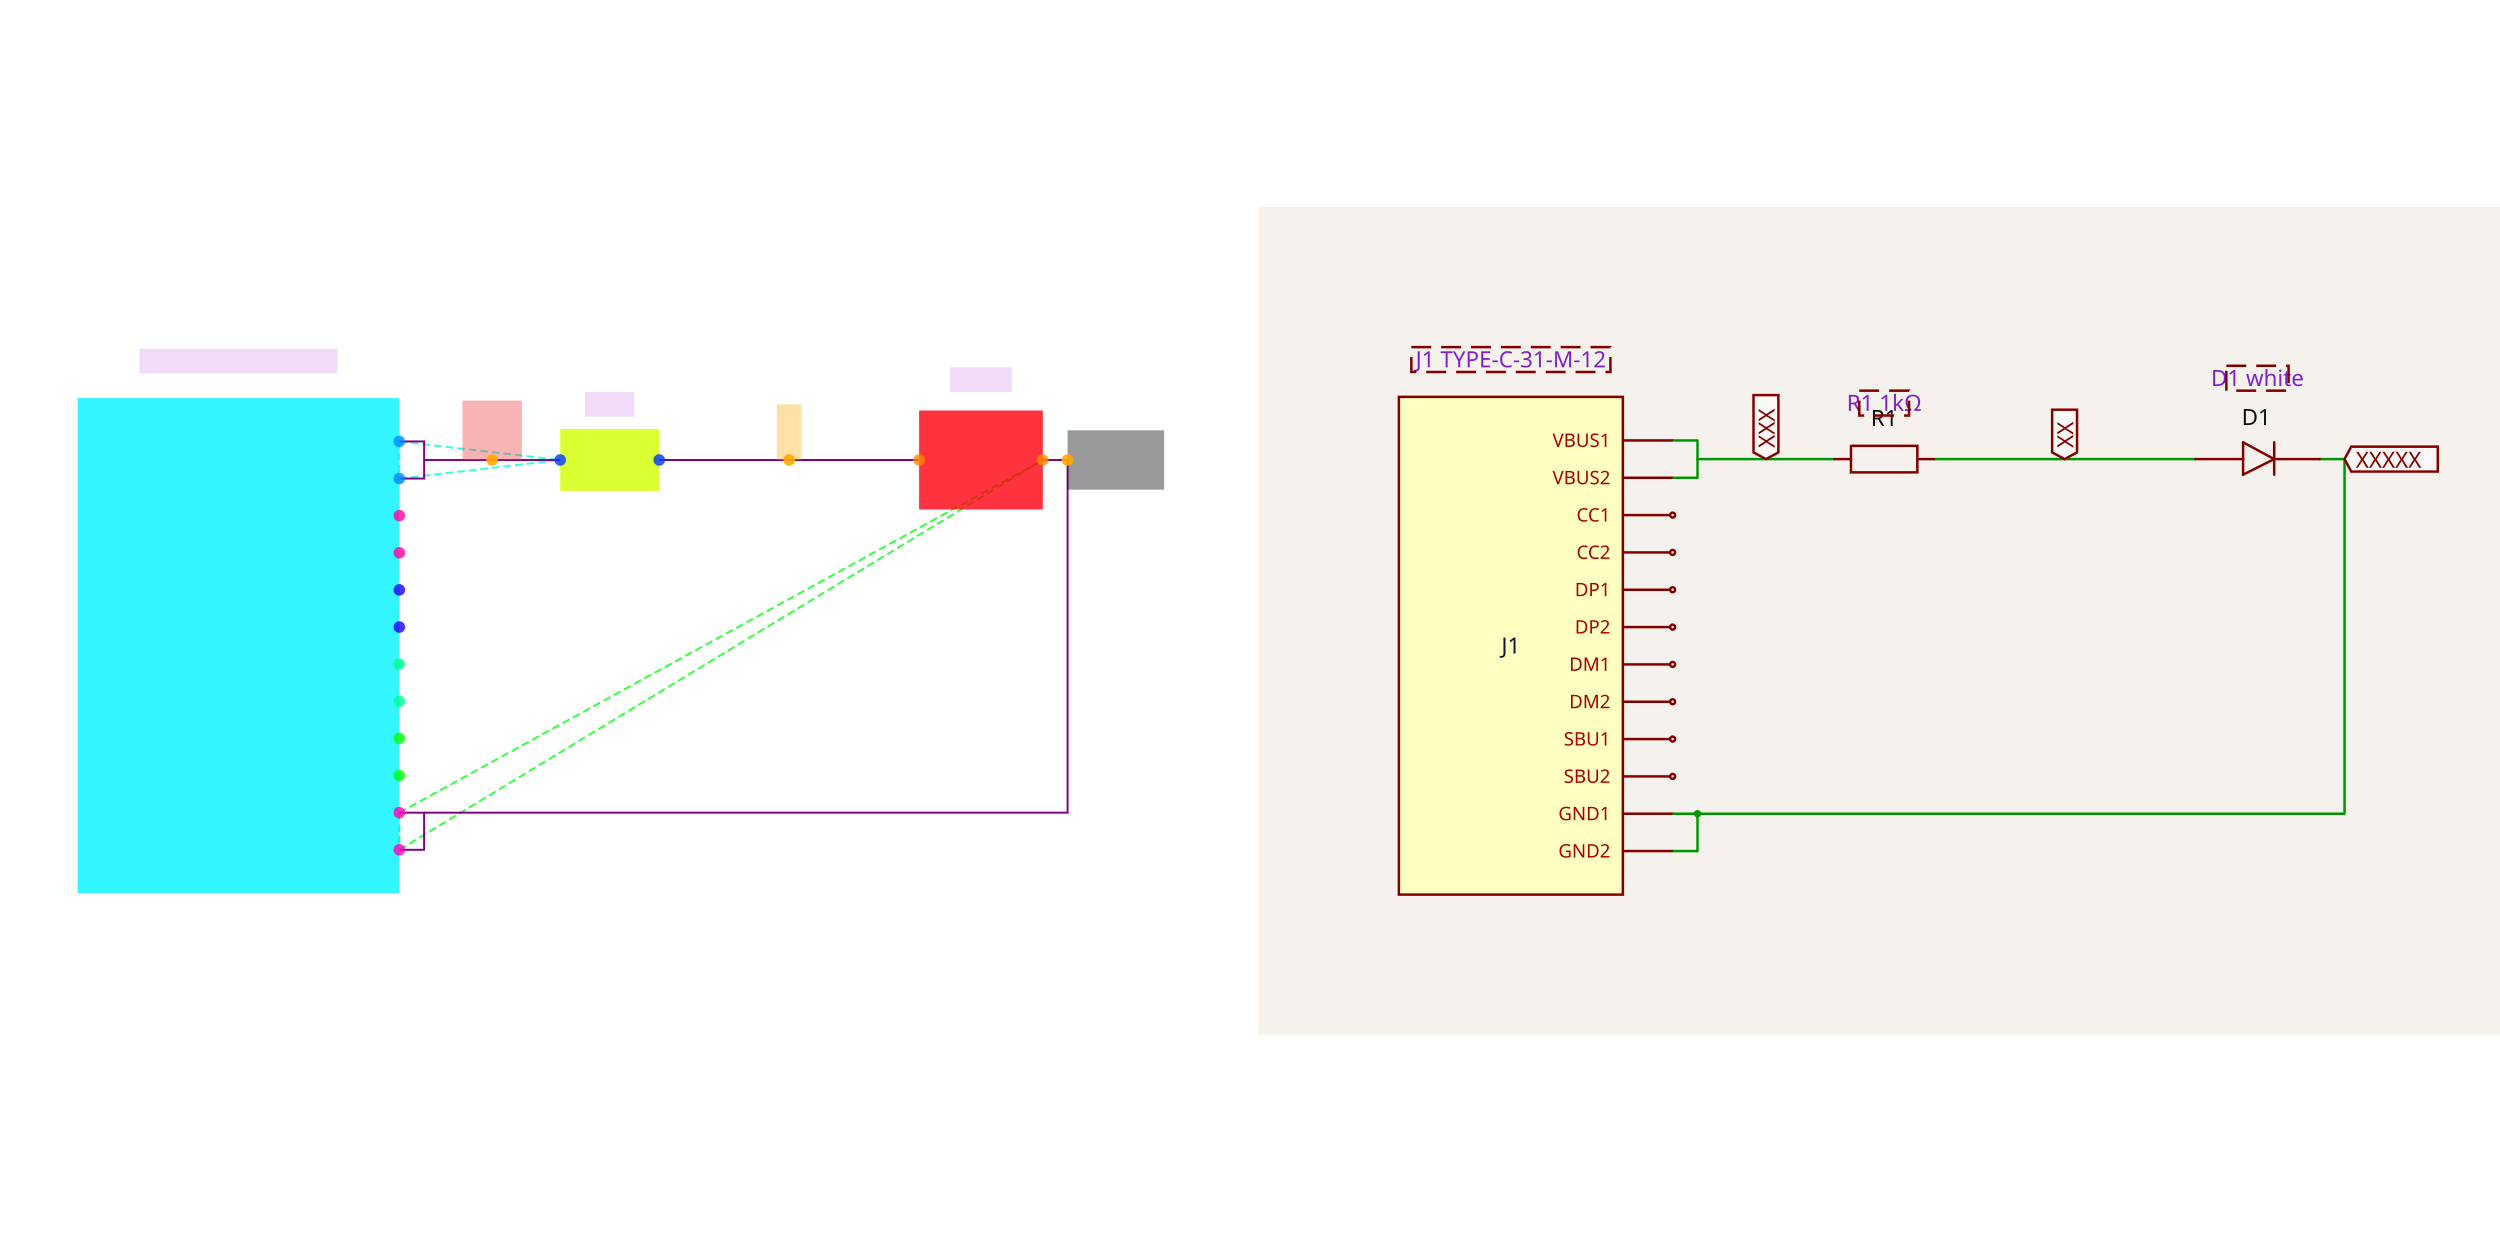
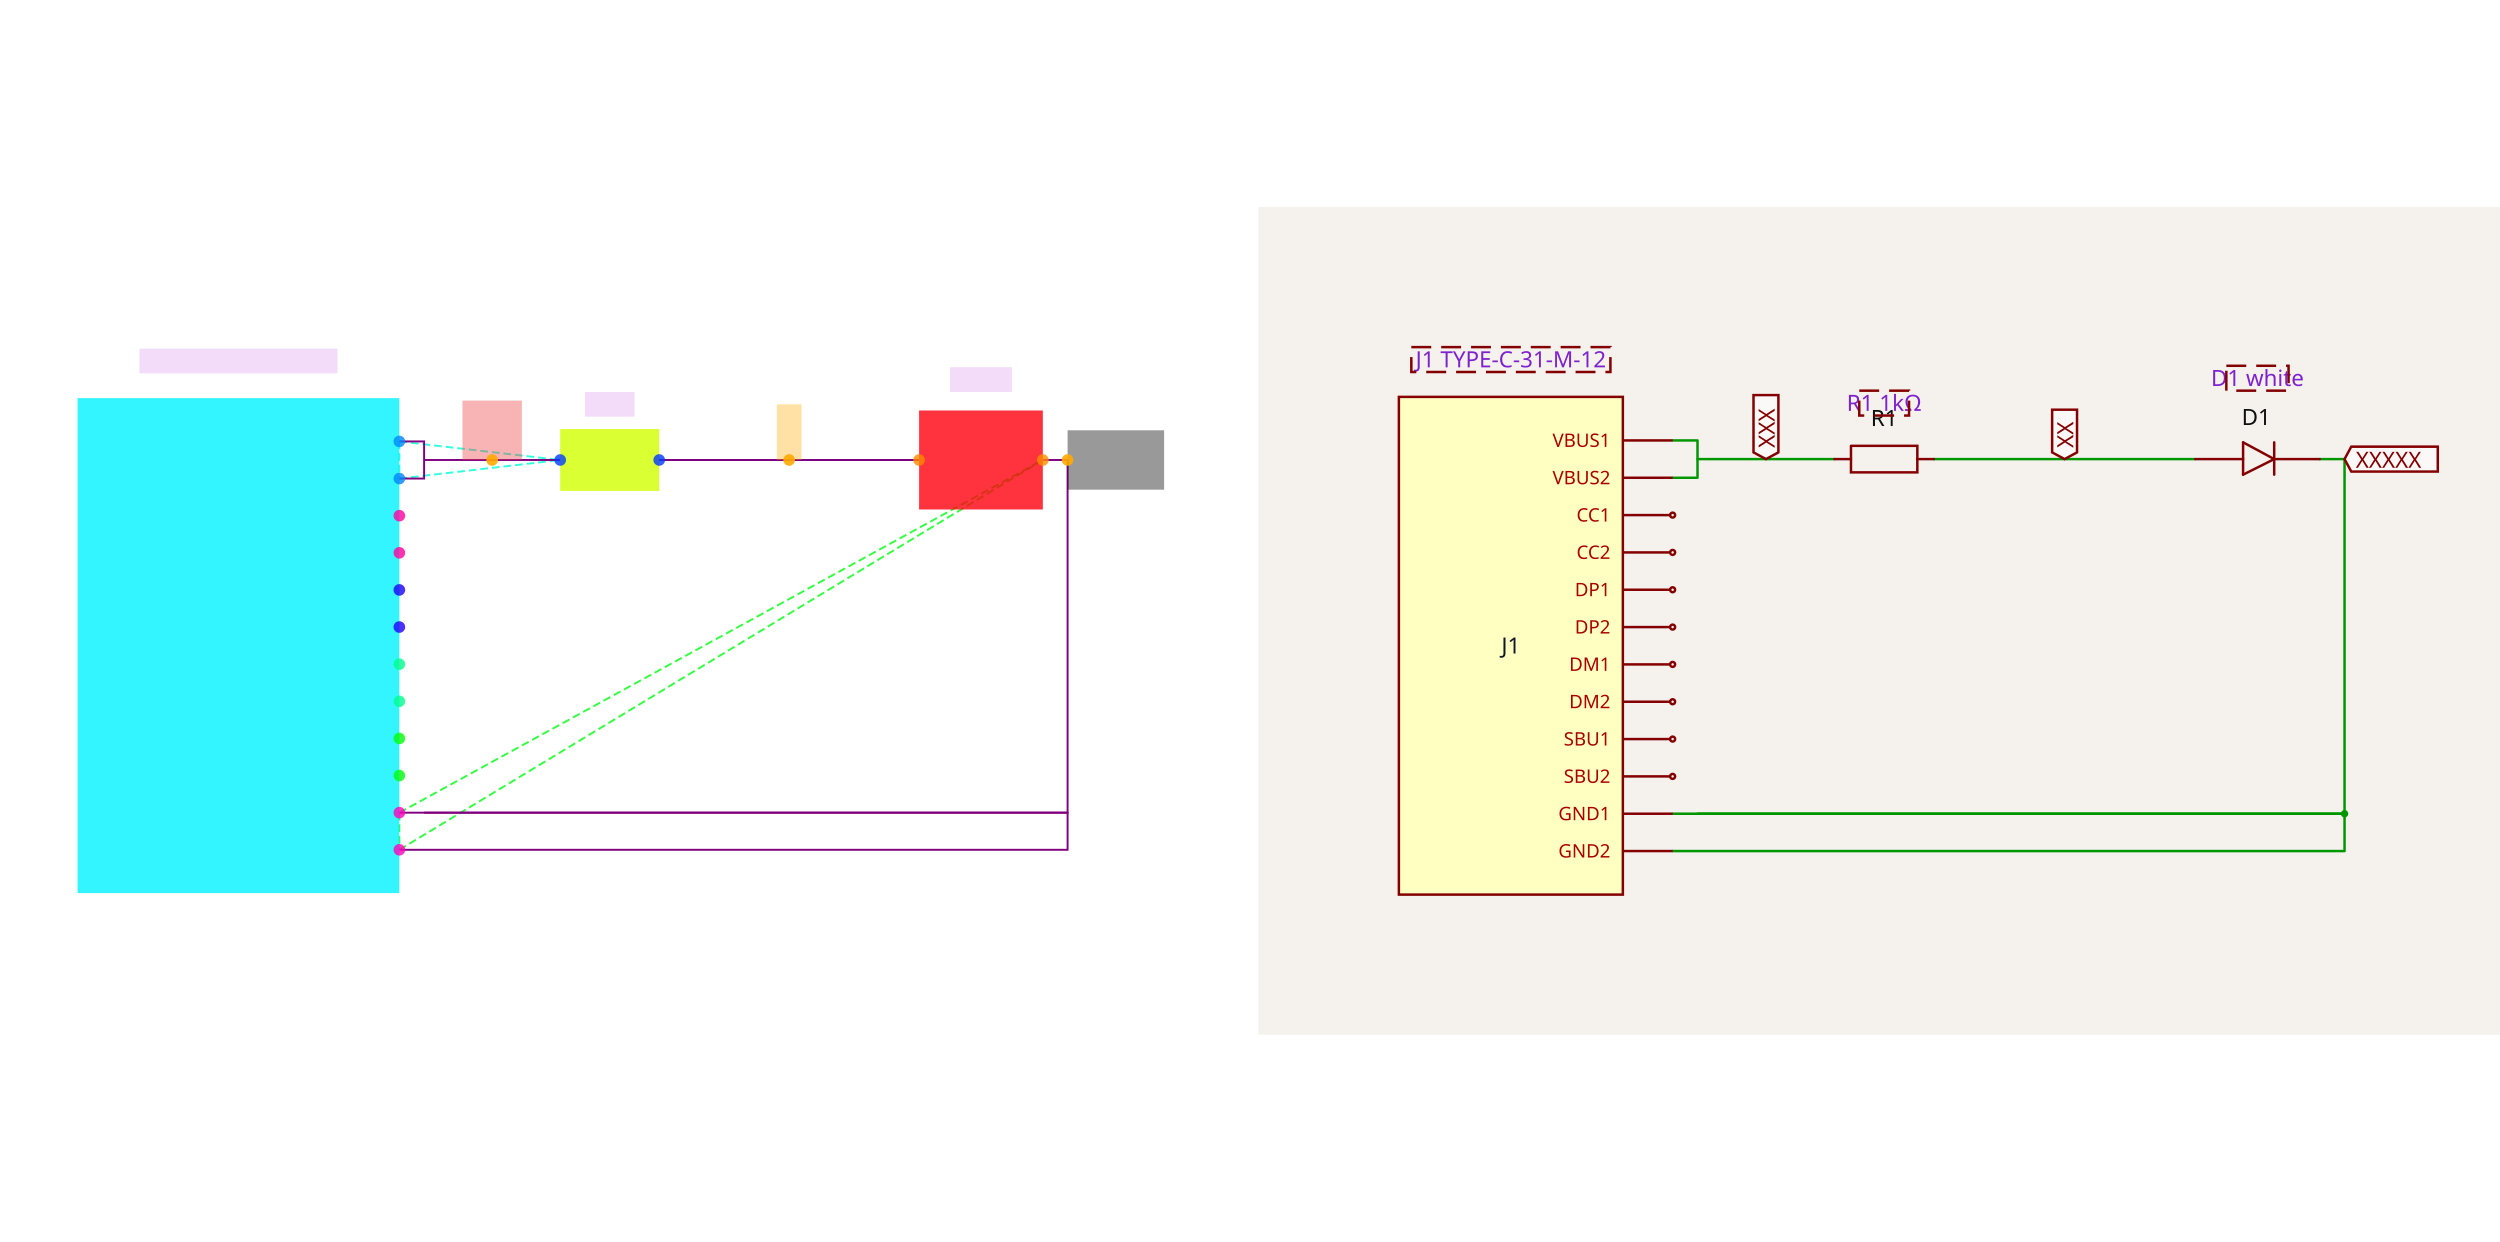
<svg xmlns="http://www.w3.org/2000/svg" width="2416" height="1200" viewBox="0 0 2416 1200" role="img" aria-label="Solver debug visualization on the left and Circuit JSON schematic on the right">
  <g transform="translate(0, 0) scale(1.875, 1.875) translate(0, 0)">
    <rect width="100%" height="100%" fill="white" />
    <g>
      <polyline data-points="0.4,1.5 2.5,1.5" data-type="line" data-label="" points="339.772,237.084 473.713,237.084" fill="none" stroke="hsl(238, 100%, 50%, 0.8)" stroke-width="1px" />
    </g>
    <g>
      <polyline data-points="-1.7,1.65 -1.7,1.3499999999999999" data-type="line" data-label="" points="205.831,227.517 205.831,246.651" fill="none" stroke="hsl(170, 100%, 50%, 0.8)" stroke-width="1px" stroke-dasharray="4 2" />
    </g>
    <g>
      <polyline data-points="-1.7,1.65 -0.4,1.5" data-type="line" data-label="" points="205.831,227.517 288.747,237.084" fill="none" stroke="hsl(170, 100%, 50%, 0.8)" stroke-width="1px" stroke-dasharray="4 2" />
    </g>
    <g>
      <polyline data-points="-1.7,1.3499999999999999 -0.4,1.5" data-type="line" data-label="" points="205.831,246.651 288.747,237.084" fill="none" stroke="hsl(170, 100%, 50%, 0.8)" stroke-width="1px" stroke-dasharray="4 2" />
    </g>
    <g>
      <polyline data-points="-1.7,-1.35 -1.7,-1.65" data-type="line" data-label="" points="205.831,418.861 205.831,437.995" fill="none" stroke="hsl(124, 100%, 50%, 0.8)" stroke-width="1px" stroke-dasharray="4 2" />
    </g>
    <g>
      <polyline data-points="-1.7,-1.35 3.5,1.5" data-type="line" data-label="" points="205.831,418.861 537.494,237.084" fill="none" stroke="hsl(124, 100%, 50%, 0.8)" stroke-width="1px" stroke-dasharray="4 2" />
    </g>
    <g>
      <polyline data-points="-1.7,-1.65 3.5,1.5" data-type="line" data-label="" points="205.831,437.995 537.494,237.084" fill="none" stroke="hsl(124, 100%, 50%, 0.8)" stroke-width="1px" stroke-dasharray="4 2" />
    </g>
    <g>
      <polyline data-points="0.4,1.5 2.5,1.5" data-type="line" data-label="" points="339.772,237.084 473.713,237.084" fill="none" stroke="purple" stroke-width="1px" />
    </g>
    <g>
      <polyline data-points="-1.7,1.3499999999999999 -1.5,1.3499999999999999 -1.5,1.65 -1.7,1.65" data-type="line" data-label="" points="205.831,246.651 218.588,246.651 218.588,227.517 205.831,227.517" fill="none" stroke="purple" stroke-width="1px" />
    </g>
    <g>
-       <polyline data-points="-1.7,-1.65 -1.5,-1.65 -1.5,-1.35 -1.7,-1.35" data-type="line" data-label="" points="205.831,437.995 218.588,437.995 218.588,418.861 205.831,418.861" fill="none" stroke="purple" stroke-width="1px" />
+       <polyline data-points="-1.7,-1.65 3.7,-1.65 3.7,-1.35 -1.7,-1.35" data-type="line" data-label="" points="205.831,437.995 550.251,437.995 550.251,418.861 205.831,418.861" fill="none" stroke="purple" stroke-width="1px" />
    </g>
    <g>
      <polyline data-points="3.5,1.5 3.7,1.5 3.7,-1.35 -1.5,-1.35" data-type="line" data-label="" points="537.494,237.084 550.251,237.084 550.251,418.861 218.588,418.861" fill="none" stroke="purple" stroke-width="1px" />
    </g>
    <g>
      <polyline data-points="-0.4,1.5 -1.5,1.5" data-type="line" data-label="" points="288.747,237.084 218.588,237.084" fill="none" stroke="purple" stroke-width="1px" />
    </g>
    <g>
      <rect data-type="rect" data-label="J1" data-x="-3" data-y="0" x="40" y="205.194" width="165.831" height="255.125" fill="hsl(183, 100%, 50%, 0.8)" stroke="black" stroke-width="0.016" />
    </g>
    <g>
      <rect data-type="rect" data-label="R1" data-x="0" data-y="1.5" x="288.747" y="221.139" width="51.025" height="31.891" fill="hsl(71, 100%, 50%, 0.8)" stroke="black" stroke-width="0.016" />
    </g>
    <g>
      <rect data-type="rect" data-label="D1" data-x="3" data-y="1.5" x="473.713" y="211.572" width="63.781" height="51.025" fill="hsl(357, 100%, 50%, 0.8)" stroke="black" stroke-width="0.016" />
    </g>
    <g>
      <rect data-type="rect" data-label="J1 TYPE-C-31-M-12" data-x="-3" data-y="2.3" x="71.891" y="179.681" width="102.05" height="12.756" fill="rgba(160, 0, 220, 0.14)" stroke="black" stroke-width="0.016" />
    </g>
    <g>
      <rect data-type="rect" data-label="R1 1kΩ" data-x="0" data-y="1.95" x="301.503" y="202.005" width="25.513" height="12.756" fill="rgba(160, 0, 220, 0.14)" stroke="black" stroke-width="0.016" />
    </g>
    <g>
      <rect data-type="rect" data-label="D1 white" data-x="3" data-y="2.15" x="489.658" y="189.248" width="31.891" height="12.756" fill="rgba(160, 0, 220, 0.14)" stroke="black" stroke-width="0.016" />
    </g>
    <g>
      <rect data-type="rect" data-label="netId: VBUS globalConnNetId: connectivity_net1" data-x="-0.95" data-y="1.74" x="238.36" y="206.469" width="30.615" height="30.615" fill="#ef444466" stroke="#ef4444" stroke-width="0.016" />
    </g>
    <g>
      <rect data-type="rect" data-label="netId: J1_GND1 globalConnNetId: connectivity_net2" data-x="4.09" data-y="1.5" x="550.251" y="221.777" width="49.749" height="30.615" fill="#00000066" stroke="#000000" stroke-width="0.016" />
    </g>
    <g>
      <rect data-type="rect" data-label="netId: VBUS_LED globalConnNetId: connectivity_net0" data-x="1.45" data-y="1.725" x="400.364" y="208.383" width="12.756" height="28.702" fill="hsl(40, 100%, 50%, 0.35)" stroke="black" stroke-width="0.016" />
    </g>
    <g>
      <circle data-type="point" data-label="J1.VBUS1 x+" data-x="-1.7" data-y="1.65" cx="205.831" cy="227.517" r="3" fill="hsl(208, 100%, 50%, 0.8)" />
    </g>
    <g>
      <circle data-type="point" data-label="J1.VBUS2 x+" data-x="-1.7" data-y="1.3499999999999999" cx="205.831" cy="246.651" r="3" fill="hsl(209, 100%, 50%, 0.8)" />
    </g>
    <g>
      <circle data-type="point" data-label="J1.CC1 x+" data-x="-1.7" data-y="1.0499999999999998" cx="205.831" cy="265.786" r="3" fill="hsl(322, 100%, 50%, 0.8)" />
    </g>
    <g>
      <circle data-type="point" data-label="J1.CC2 x+" data-x="-1.7" data-y="0.75" cx="205.831" cy="284.92" r="3" fill="hsl(323, 100%, 50%, 0.8)" />
    </g>
    <g>
      <circle data-type="point" data-label="J1.DP1 x+" data-x="-1.7" data-y="0.44999999999999996" cx="205.831" cy="304.055" r="3" fill="hsl(246, 100%, 50%, 0.8)" />
    </g>
    <g>
      <circle data-type="point" data-label="J1.DP2 x+" data-x="-1.7" data-y="0.1499999999999999" cx="205.831" cy="323.189" r="3" fill="hsl(247, 100%, 50%, 0.8)" />
    </g>
    <g>
      <circle data-type="point" data-label="J1.DM1 x+" data-x="-1.7" data-y="-0.1499999999999999" cx="205.831" cy="342.323" r="3" fill="hsl(153, 100%, 50%, 0.8)" />
    </g>
    <g>
      <circle data-type="point" data-label="J1.DM2 x+" data-x="-1.7" data-y="-0.4500000000000002" cx="205.831" cy="361.458" r="3" fill="hsl(154, 100%, 50%, 0.8)" />
    </g>
    <g>
      <circle data-type="point" data-label="J1.SBU1 x+" data-x="-1.7" data-y="-0.75" cx="205.831" cy="380.592" r="3" fill="hsl(122, 100%, 50%, 0.8)" />
    </g>
    <g>
      <circle data-type="point" data-label="J1.SBU2 x+" data-x="-1.7" data-y="-1.0499999999999998" cx="205.831" cy="399.727" r="3" fill="hsl(123, 100%, 50%, 0.8)" />
    </g>
    <g>
      <circle data-type="point" data-label="J1.GND1 x+" data-x="-1.7" data-y="-1.35" cx="205.831" cy="418.861" r="3" fill="hsl(315, 100%, 50%, 0.8)" />
    </g>
    <g>
      <circle data-type="point" data-label="J1.GND2 x+" data-x="-1.7" data-y="-1.65" cx="205.831" cy="437.995" r="3" fill="hsl(316, 100%, 50%, 0.8)" />
    </g>
    <g>
      <circle data-type="point" data-label="R1.1 x-" data-x="-0.4" data-y="1.5" cx="288.747" cy="237.084" r="3" fill="hsl(226, 100%, 50%, 0.8)" />
    </g>
    <g>
      <circle data-type="point" data-label="R1.2 x+" data-x="0.4" data-y="1.5" cx="339.772" cy="237.084" r="3" fill="hsl(227, 100%, 50%, 0.8)" />
    </g>
    <g>
      <circle data-type="point" data-label="D1.1 x-" data-x="2.5" data-y="1.5" cx="473.713" cy="237.084" r="3" fill="hsl(32, 100%, 50%, 0.8)" />
    </g>
    <g>
      <circle data-type="point" data-label="D1.2 x+" data-x="3.5" data-y="1.5" cx="537.494" cy="237.084" r="3" fill="hsl(33, 100%, 50%, 0.8)" />
    </g>
    <g>
      <circle data-type="point" data-label="anchorPoint orientation: y+" data-x="-0.95" data-y="1.5" cx="253.667" cy="237.084" r="3" fill="hsl(40, 100%, 50%, 0.9)" />
    </g>
    <g>
      <circle data-type="point" data-label="anchorPoint orientation: x+" data-x="3.7" data-y="1.5" cx="550.251" cy="237.084" r="3" fill="hsl(40, 100%, 50%, 0.9)" />
    </g>
    <g>
      <circle data-type="point" data-label="anchorPoint orientation: y+" data-x="1.45" data-y="1.5" cx="406.743" cy="237.084" r="3" fill="hsl(40, 100%, 50%, 0.9)" />
    </g>
    <g id="crosshair" style="display: none">
      <line id="crosshair-h" y1="0" y2="640" stroke="#666" stroke-width="0.5" />
      <line id="crosshair-v" x1="0" x2="640" stroke="#666" stroke-width="0.5" />
      <text id="coordinates" font-family="monospace" font-size="12" fill="#666" />
    </g>
  </g>
  <g transform="translate(1216, 200)">
    <style>
              .boundary { fill: rgb(245, 241, 237); }
              .schematic-boundary { fill: none; stroke: #fff; }
              .component { fill: none; stroke: rgb(132, 0, 0); }
              .chip { fill: rgb(255, 255, 194); stroke: rgb(132, 0, 0); }
              .component-pin { fill: none; stroke: rgb(132, 0, 0); }
              .text { font-family: sans-serif; fill: rgb(0, 150, 0); }
              .pin-number { fill: rgb(169, 0, 0); }
              .port-label { fill: rgb(0, 100, 100); }
              .component-name { fill: rgb(0, 100, 100); }

            </style>
    <rect class="boundary" x="0" y="0" width="1200" height="800" />
    <g class="trace sch-trace" data-layer="base" data-circuit-json-type="schematic_trace" data-schematic-trace-id="schematic_trace_0__stack1">
      <path d="M 652.949 243.677 L 905.471 243.677" class="trace-invisible-hover-outline sch-trace-hitbox" stroke="rgb(0, 150, 0)" fill="none" stroke-width="19.24px" stroke-linecap="round" opacity="0" stroke-linejoin="round" />
      <path class="sch-trace-path" d="M 652.949 243.677 L 905.471 243.677" stroke="rgb(0, 150, 0)" fill="none" stroke-width="2.405px" stroke-linecap="round" stroke-linejoin="round" />
    </g>
    <g class="trace sch-trace" data-layer="base" data-circuit-json-type="schematic_trace" data-schematic-trace-id="schematic_trace_1__stack1">
      <path d="M 400.428 261.714 L 424.477 261.714 L 424.477 225.64 L 400.428 225.64" class="trace-invisible-hover-outline sch-trace-hitbox" stroke="rgb(0, 150, 0)" fill="none" stroke-width="19.24px" stroke-linecap="round" opacity="0" stroke-linejoin="round" />
      <path class="sch-trace-path" d="M 400.428 261.714 L 424.477 261.714 L 424.477 225.64 L 400.428 225.64" stroke="rgb(0, 150, 0)" fill="none" stroke-width="2.405px" stroke-linecap="round" stroke-linejoin="round" />
    </g>
    <g class="trace sch-trace" data-layer="base" data-circuit-json-type="schematic_trace" data-schematic-trace-id="schematic_trace_2__stack1">
-       <path d="M 400.428 622.46 L 424.477 622.46 L 424.477 586.385 L 400.428 586.385" class="trace-invisible-hover-outline sch-trace-hitbox" stroke="rgb(0, 150, 0)" fill="none" stroke-width="19.24px" stroke-linecap="round" opacity="0" stroke-linejoin="round" />
-       <path class="sch-trace-path" d="M 400.428 622.46 L 424.477 622.46 L 424.477 586.385 L 400.428 586.385" stroke="rgb(0, 150, 0)" fill="none" stroke-width="2.405px" stroke-linecap="round" stroke-linejoin="round" />
+       <path d="M 400.428 622.46 L 1049.77 622.46 L 1049.77 586.385 L 400.428 586.385" class="trace-invisible-hover-outline sch-trace-hitbox" stroke="rgb(0, 150, 0)" fill="none" stroke-width="19.24px" stroke-linecap="round" opacity="0" stroke-linejoin="round" />
+       <path class="sch-trace-path" d="M 400.428 622.46 L 1049.77 622.46 L 1049.77 586.385 L 400.428 586.385" stroke="rgb(0, 150, 0)" fill="none" stroke-width="2.405px" stroke-linecap="round" stroke-linejoin="round" />
    </g>
    <g class="trace sch-trace" data-layer="base" data-circuit-json-type="schematic_trace" data-schematic-trace-id="schematic_trace_3__stack1">
      <path d="M 1025.72 243.677 L 1049.77 243.677 L 1049.77 586.385 L 424.477 586.385" class="trace-invisible-hover-outline sch-trace-hitbox" stroke="rgb(0, 150, 0)" fill="none" stroke-width="19.24px" stroke-linecap="round" opacity="0" stroke-linejoin="round" />
      <path class="sch-trace-path" d="M 1025.72 243.677 L 1049.77 243.677 L 1049.77 586.385 L 424.477 586.385" stroke="rgb(0, 150, 0)" fill="none" stroke-width="2.405px" stroke-linecap="round" stroke-linejoin="round" />
    </g>
    <g class="trace sch-trace" data-layer="base" data-circuit-json-type="schematic_trace" data-schematic-trace-id="schematic_trace_4__stack1">
      <path d="M 556.751 243.677 L 424.477 243.677" class="trace-invisible-hover-outline sch-trace-hitbox" stroke="rgb(0, 150, 0)" fill="none" stroke-width="19.24px" stroke-linecap="round" opacity="0" stroke-linejoin="round" />
      <path class="sch-trace-path" d="M 556.751 243.677 L 424.477 243.677" stroke="rgb(0, 150, 0)" fill="none" stroke-width="2.405px" stroke-linecap="round" stroke-linejoin="round" />
    </g>
    <g class="trace-overlays sch-trace-overlays" data-layer="overlay" data-circuit-json-type="schematic_trace" data-schematic-trace-id="schematic_trace_0__stack1" />
    <g class="trace-overlays sch-trace-overlays" data-layer="overlay" data-circuit-json-type="schematic_trace" data-schematic-trace-id="schematic_trace_1__stack1" />
    <g class="trace-overlays sch-trace-overlays" data-layer="overlay" data-circuit-json-type="schematic_trace" data-schematic-trace-id="schematic_trace_2__stack1">
-       <circle cx="424.477" cy="586.385" r="3.607" class="trace-junction sch-trace-junction" fill="rgb(0, 150, 0)" />
+       <circle cx="1049.77" cy="586.385" r="3.607" class="trace-junction sch-trace-junction" fill="rgb(0, 150, 0)" />
    </g>
    <g class="trace-overlays sch-trace-overlays" data-layer="overlay" data-circuit-json-type="schematic_trace" data-schematic-trace-id="schematic_trace_3__stack1" />
    <g class="trace-overlays sch-trace-overlays" data-layer="overlay" data-circuit-json-type="schematic_trace" data-schematic-trace-id="schematic_trace_4__stack1" />
    <g class="sch-component" data-circuit-json-type="schematic_component" data-schematic-component-id="schematic_component_0__stack1">
      <rect class="component chip sch-component-body" x="135.881" y="183.553" width="216.447" height="480.994" stroke-width="2.405px" fill="rgb(255, 255, 194)" stroke="rgb(132, 0, 0)" />
      <rect class="component-overlay sch-component-overlay" x="135.881" y="183.553" width="216.447" height="480.994" fill="transparent" />
      <text class="sch-text" x="244.104" y="424.05" fill="#0f172a" text-anchor="middle" dominant-baseline="middle" font-family="sans-serif" font-size="21.645px" transform="rotate(0, 244.1045, 424.0497)">J1</text>
      <line class="component-pin sch-component-pin sch-port-line" x1="352.328" y1="225.64" x2="400.428" y2="225.64" stroke-width="2.405px" />
      <g class="sch-port" data-schematic-port-id="source_port_0_0__stack1">
        <rect x="398.023" y="223.235" width="4.81" height="4.81" opacity="0" />
      </g>
      <text class="pin-number sch-pin-number" x="376.378" y="223.235" style="font-family: sans-serif;" fill="rgb(169, 0, 0)" text-anchor="middle" dominant-baseline="auto" font-size="18.037px" transform="" />
      <text class="pin-number sch-pin-label" x="340.303" y="225.64" style="font-family: sans-serif;" fill="rgb(169, 0, 0)" text-anchor="end" dominant-baseline="middle" font-size="18.037px" transform="">VBUS1</text>
      <line class="component-pin sch-component-pin sch-port-line" x1="352.328" y1="261.714" x2="400.428" y2="261.714" stroke-width="2.405px" />
      <g class="sch-port" data-schematic-port-id="source_port_0_1__stack1">
        <rect x="398.023" y="259.309" width="4.81" height="4.81" opacity="0" />
      </g>
      <text class="pin-number sch-pin-number" x="376.378" y="259.309" style="font-family: sans-serif;" fill="rgb(169, 0, 0)" text-anchor="middle" dominant-baseline="auto" font-size="18.037px" transform="" />
      <text class="pin-number sch-pin-label" x="340.303" y="261.714" style="font-family: sans-serif;" fill="rgb(169, 0, 0)" text-anchor="end" dominant-baseline="middle" font-size="18.037px" transform="">VBUS2</text>
      <line class="component-pin sch-component-pin sch-port-line" x1="352.328" y1="297.789" x2="398.023" y2="297.789" stroke-width="2.405px" />
      <g class="sch-port" data-schematic-port-id="source_port_0_2__stack1">
        <circle class="component-pin sch-component-pin sch-port-terminal" cx="400.428" cy="297.789" r="2.405" stroke-width="2.405px" />
        <rect x="398.023" y="295.384" width="4.81" height="4.81" opacity="0" />
      </g>
      <text class="pin-number sch-pin-number" x="376.378" y="295.384" style="font-family: sans-serif;" fill="rgb(169, 0, 0)" text-anchor="middle" dominant-baseline="auto" font-size="18.037px" transform="" />
      <text class="pin-number sch-pin-label" x="340.303" y="297.789" style="font-family: sans-serif;" fill="rgb(169, 0, 0)" text-anchor="end" dominant-baseline="middle" font-size="18.037px" transform="">CC1</text>
      <line class="component-pin sch-component-pin sch-port-line" x1="352.328" y1="333.863" x2="398.023" y2="333.863" stroke-width="2.405px" />
      <g class="sch-port" data-schematic-port-id="source_port_0_3__stack1">
        <circle class="component-pin sch-component-pin sch-port-terminal" cx="400.428" cy="333.863" r="2.405" stroke-width="2.405px" />
        <rect x="398.023" y="331.458" width="4.81" height="4.81" opacity="0" />
      </g>
      <text class="pin-number sch-pin-number" x="376.378" y="331.458" style="font-family: sans-serif;" fill="rgb(169, 0, 0)" text-anchor="middle" dominant-baseline="auto" font-size="18.037px" transform="" />
      <text class="pin-number sch-pin-label" x="340.303" y="333.863" style="font-family: sans-serif;" fill="rgb(169, 0, 0)" text-anchor="end" dominant-baseline="middle" font-size="18.037px" transform="">CC2</text>
      <line class="component-pin sch-component-pin sch-port-line" x1="352.328" y1="369.938" x2="398.023" y2="369.938" stroke-width="2.405px" />
      <g class="sch-port" data-schematic-port-id="source_port_0_4__stack1">
        <circle class="component-pin sch-component-pin sch-port-terminal" cx="400.428" cy="369.938" r="2.405" stroke-width="2.405px" />
        <rect x="398.023" y="367.533" width="4.81" height="4.81" opacity="0" />
      </g>
      <text class="pin-number sch-pin-number" x="376.378" y="367.533" style="font-family: sans-serif;" fill="rgb(169, 0, 0)" text-anchor="middle" dominant-baseline="auto" font-size="18.037px" transform="" />
      <text class="pin-number sch-pin-label" x="340.303" y="369.938" style="font-family: sans-serif;" fill="rgb(169, 0, 0)" text-anchor="end" dominant-baseline="middle" font-size="18.037px" transform="">DP1</text>
      <line class="component-pin sch-component-pin sch-port-line" x1="352.328" y1="406.012" x2="398.023" y2="406.012" stroke-width="2.405px" />
      <g class="sch-port" data-schematic-port-id="source_port_0_5__stack1">
        <circle class="component-pin sch-component-pin sch-port-terminal" cx="400.428" cy="406.012" r="2.405" stroke-width="2.405px" />
        <rect x="398.023" y="403.607" width="4.81" height="4.81" opacity="0" />
      </g>
      <text class="pin-number sch-pin-number" x="376.378" y="403.607" style="font-family: sans-serif;" fill="rgb(169, 0, 0)" text-anchor="middle" dominant-baseline="auto" font-size="18.037px" transform="" />
      <text class="pin-number sch-pin-label" x="340.303" y="406.012" style="font-family: sans-serif;" fill="rgb(169, 0, 0)" text-anchor="end" dominant-baseline="middle" font-size="18.037px" transform="">DP2</text>
      <line class="component-pin sch-component-pin sch-port-line" x1="352.328" y1="442.087" x2="398.023" y2="442.087" stroke-width="2.405px" />
      <g class="sch-port" data-schematic-port-id="source_port_0_6__stack1">
        <circle class="component-pin sch-component-pin sch-port-terminal" cx="400.428" cy="442.087" r="2.405" stroke-width="2.405px" />
        <rect x="398.023" y="439.682" width="4.81" height="4.81" opacity="0" />
      </g>
      <text class="pin-number sch-pin-number" x="376.378" y="439.682" style="font-family: sans-serif;" fill="rgb(169, 0, 0)" text-anchor="middle" dominant-baseline="auto" font-size="18.037px" transform="" />
      <text class="pin-number sch-pin-label" x="340.303" y="442.087" style="font-family: sans-serif;" fill="rgb(169, 0, 0)" text-anchor="end" dominant-baseline="middle" font-size="18.037px" transform="">DM1</text>
      <line class="component-pin sch-component-pin sch-port-line" x1="352.328" y1="478.162" x2="398.023" y2="478.162" stroke-width="2.405px" />
      <g class="sch-port" data-schematic-port-id="source_port_0_7__stack1">
        <circle class="component-pin sch-component-pin sch-port-terminal" cx="400.428" cy="478.162" r="2.405" stroke-width="2.405px" />
        <rect x="398.023" y="475.757" width="4.81" height="4.81" opacity="0" />
      </g>
      <text class="pin-number sch-pin-number" x="376.378" y="475.757" style="font-family: sans-serif;" fill="rgb(169, 0, 0)" text-anchor="middle" dominant-baseline="auto" font-size="18.037px" transform="" />
      <text class="pin-number sch-pin-label" x="340.303" y="478.162" style="font-family: sans-serif;" fill="rgb(169, 0, 0)" text-anchor="end" dominant-baseline="middle" font-size="18.037px" transform="">DM2</text>
      <line class="component-pin sch-component-pin sch-port-line" x1="352.328" y1="514.236" x2="398.023" y2="514.236" stroke-width="2.405px" />
      <g class="sch-port" data-schematic-port-id="source_port_0_8__stack1">
        <circle class="component-pin sch-component-pin sch-port-terminal" cx="400.428" cy="514.236" r="2.405" stroke-width="2.405px" />
        <rect x="398.023" y="511.831" width="4.81" height="4.81" opacity="0" />
      </g>
      <text class="pin-number sch-pin-number" x="376.378" y="511.831" style="font-family: sans-serif;" fill="rgb(169, 0, 0)" text-anchor="middle" dominant-baseline="auto" font-size="18.037px" transform="" />
      <text class="pin-number sch-pin-label" x="340.303" y="514.236" style="font-family: sans-serif;" fill="rgb(169, 0, 0)" text-anchor="end" dominant-baseline="middle" font-size="18.037px" transform="">SBU1</text>
      <line class="component-pin sch-component-pin sch-port-line" x1="352.328" y1="550.311" x2="398.023" y2="550.311" stroke-width="2.405px" />
      <g class="sch-port" data-schematic-port-id="source_port_0_9__stack1">
        <circle class="component-pin sch-component-pin sch-port-terminal" cx="400.428" cy="550.311" r="2.405" stroke-width="2.405px" />
        <rect x="398.023" y="547.906" width="4.81" height="4.81" opacity="0" />
      </g>
      <text class="pin-number sch-pin-number" x="376.378" y="547.906" style="font-family: sans-serif;" fill="rgb(169, 0, 0)" text-anchor="middle" dominant-baseline="auto" font-size="18.037px" transform="" />
      <text class="pin-number sch-pin-label" x="340.303" y="550.311" style="font-family: sans-serif;" fill="rgb(169, 0, 0)" text-anchor="end" dominant-baseline="middle" font-size="18.037px" transform="">SBU2</text>
      <line class="component-pin sch-component-pin sch-port-line" x1="352.328" y1="586.385" x2="400.428" y2="586.385" stroke-width="2.405px" />
      <g class="sch-port" data-schematic-port-id="source_port_0_10__stack1">
        <rect x="398.023" y="583.98" width="4.81" height="4.81" opacity="0" />
      </g>
      <text class="pin-number sch-pin-number" x="376.378" y="583.98" style="font-family: sans-serif;" fill="rgb(169, 0, 0)" text-anchor="middle" dominant-baseline="auto" font-size="18.037px" transform="" />
      <text class="pin-number sch-pin-label" x="340.303" y="586.385" style="font-family: sans-serif;" fill="rgb(169, 0, 0)" text-anchor="end" dominant-baseline="middle" font-size="18.037px" transform="">GND1</text>
      <line class="component-pin sch-component-pin sch-port-line" x1="352.328" y1="622.46" x2="400.428" y2="622.46" stroke-width="2.405px" />
      <g class="sch-port" data-schematic-port-id="source_port_0_11__stack1">
        <rect x="398.023" y="620.055" width="4.81" height="4.81" opacity="0" />
      </g>
      <text class="pin-number sch-pin-number" x="376.378" y="620.055" style="font-family: sans-serif;" fill="rgb(169, 0, 0)" text-anchor="middle" dominant-baseline="auto" font-size="18.037px" transform="" />
      <text class="pin-number sch-pin-label" x="340.303" y="622.46" style="font-family: sans-serif;" fill="rgb(169, 0, 0)" text-anchor="end" dominant-baseline="middle" font-size="18.037px" transform="">GND2</text>
    </g>
    <g class="sch-component" data-circuit-json-type="schematic_component" data-schematic-component-id="schematic_component_1__stack1">
      <rect class="component-overlay sch-component-overlay" x="556.751" y="230.854" width="96.199" height="25.647" fill="transparent" />
      <path class="sch-component-symbol-path" d="M 556.751 243.677 L 572.787 243.677" stroke="rgb(132, 0, 0)" fill="none" stroke-width="2.405px" stroke-linecap="round" />
      <path class="sch-component-symbol-path" d="M 636.913 243.677 L 652.949 243.677" stroke="rgb(132, 0, 0)" fill="none" stroke-width="2.405px" stroke-linecap="round" />
      <path class="sch-component-symbol-path" d="M 572.787 230.854 L 636.913 230.854 L 636.913 256.5 L 572.787 256.5 L 572.787 230.854" stroke="rgb(132, 0, 0)" fill="none" stroke-width="2.405px" stroke-linecap="round" />
      <text class="sch-component-name sch-component-text" x="604.85" y="218.024" stroke="rgb(245, 241, 237)" stroke-width="2.405px" paint-order="stroke" fill="rgb(15, 15, 15)" font-family="sans-serif" text-anchor="middle" dominant-baseline="ideographic" font-size="21.645px">R1</text>
      <text class="sch-component-text" x="604.85" y="269.33" fill="rgb(15, 15, 15)" font-family="sans-serif" text-anchor="middle" dominant-baseline="hanging" font-size="21.645px" />
    </g>
    <g class="sch-component" data-circuit-json-type="schematic_component" data-schematic-component-id="schematic_component_2__stack1">
      <rect class="component-overlay sch-component-overlay" x="905.471" y="227.49" width="120.249" height="31.218" fill="transparent" />
      <path class="sch-component-symbol-path" d="M 981.783 243.677 L 951.721 258.708" stroke="rgb(132, 0, 0)" fill="none" stroke-width="2.405px" stroke-linecap="round" />
      <path class="sch-component-symbol-path" d="M 951.721 227.49 L 981.783 243.677" stroke="rgb(132, 0, 0)" fill="none" stroke-width="2.405px" stroke-linecap="round" />
      <path class="sch-component-symbol-path" d="M 951.721 258.708 L 951.721 227.49" stroke="rgb(132, 0, 0)" fill="none" stroke-width="2.405px" stroke-linecap="round" />
      <path class="sch-component-symbol-path" d="M 981.783 227.49 L 981.783 258.708" stroke="rgb(132, 0, 0)" fill="none" stroke-width="2.405px" stroke-linecap="round" />
      <path class="sch-component-symbol-path" d="M 951.721 243.677 L 905.471 243.677" stroke="rgb(132, 0, 0)" fill="none" stroke-width="2.405px" stroke-linecap="round" />
      <path class="sch-component-symbol-path" d="M 1025.72 243.677 L 982.939 243.677" stroke="rgb(132, 0, 0)" fill="none" stroke-width="2.405px" stroke-linecap="round" />
      <text class="sch-component-name sch-component-text" x="964.439" y="217.084" stroke="rgb(245, 241, 237)" stroke-width="2.405px" paint-order="stroke" fill="rgb(15, 15, 15)" font-family="sans-serif" text-anchor="middle" dominant-baseline="ideographic" font-size="21.645px">D1</text>
      <text class="sch-component-text" x="965.596" y="279.52" fill="rgb(15, 15, 15)" font-family="sans-serif" text-anchor="middle" dominant-baseline="hanging" font-size="21.645px" />
    </g>
    <g class="schematic-port-hover sch-port-hover" data-schematic-port-id="source_port_0_0__stack1">
      <circle cx="400.428" cy="225.64" r="4.81" fill="red" opacity="0" />
    </g>
    <g class="schematic-port-hover sch-port-hover" data-schematic-port-id="source_port_0_1__stack1">
      <circle cx="400.428" cy="261.714" r="4.81" fill="red" opacity="0" />
    </g>
    <g class="schematic-port-hover sch-port-hover" data-schematic-port-id="source_port_0_2__stack1">
      <circle cx="400.428" cy="297.789" r="4.81" fill="red" opacity="0" />
    </g>
    <g class="schematic-port-hover sch-port-hover" data-schematic-port-id="source_port_0_3__stack1">
      <circle cx="400.428" cy="333.863" r="4.81" fill="red" opacity="0" />
    </g>
    <g class="schematic-port-hover sch-port-hover" data-schematic-port-id="source_port_0_4__stack1">
      <circle cx="400.428" cy="369.938" r="4.81" fill="red" opacity="0" />
    </g>
    <g class="schematic-port-hover sch-port-hover" data-schematic-port-id="source_port_0_5__stack1">
      <circle cx="400.428" cy="406.012" r="4.81" fill="red" opacity="0" />
    </g>
    <g class="schematic-port-hover sch-port-hover" data-schematic-port-id="source_port_0_6__stack1">
      <circle cx="400.428" cy="442.087" r="4.81" fill="red" opacity="0" />
    </g>
    <g class="schematic-port-hover sch-port-hover" data-schematic-port-id="source_port_0_7__stack1">
      <circle cx="400.428" cy="478.162" r="4.81" fill="red" opacity="0" />
    </g>
    <g class="schematic-port-hover sch-port-hover" data-schematic-port-id="source_port_0_8__stack1">
      <circle cx="400.428" cy="514.236" r="4.81" fill="red" opacity="0" />
    </g>
    <g class="schematic-port-hover sch-port-hover" data-schematic-port-id="source_port_0_9__stack1">
      <circle cx="400.428" cy="550.311" r="4.81" fill="red" opacity="0" />
    </g>
    <g class="schematic-port-hover sch-port-hover" data-schematic-port-id="source_port_0_10__stack1">
      <circle cx="400.428" cy="586.385" r="4.81" fill="red" opacity="0" />
    </g>
    <g class="schematic-port-hover sch-port-hover" data-schematic-port-id="source_port_0_11__stack1">
      <circle cx="400.428" cy="622.46" r="4.81" fill="red" opacity="0" />
    </g>
    <g class="schematic-port-hover sch-port-hover" data-schematic-port-id="source_port_1_0__stack1">
      <circle cx="568.775" cy="243.677" r="4.81" fill="red" opacity="0" />
    </g>
    <g class="schematic-port-hover sch-port-hover" data-schematic-port-id="source_port_1_1__stack1">
      <circle cx="664.974" cy="243.677" r="4.81" fill="red" opacity="0" />
    </g>
    <g class="schematic-port-hover sch-port-hover" data-schematic-port-id="source_port_2_0__stack1">
      <circle cx="903.066" cy="243.492" r="4.81" fill="red" opacity="0" />
    </g>
    <g class="schematic-port-hover sch-port-hover" data-schematic-port-id="source_port_2_1__stack1">
      <circle cx="1023.315" cy="243.492" r="4.81" fill="red" opacity="0" />
    </g>
    <path class="net-label sch-net-label" data-circuit-json-type="schematic_net_label" data-schematic-net-label-id="schematic_net_label_0__stack1" d="     M 490.614,243.677     L 478.589,237.184     L 478.589,181.821     L 502.639,181.821     L 502.639,237.184     Z   " fill="rgba(255, 255, 255, 0.6)" stroke="rgb(132, 0, 0)" stroke-width="2.405px" />
    <text class="net-label-text sch-net-label-text" data-circuit-json-type="schematic_net_label" data-schematic-net-label-id="schematic_net_label_0__stack1" x="490.614" y="232.855" fill="rgb(132, 0, 0)" text-anchor="start" dominant-baseline="central" font-family="sans-serif" font-variant-numeric="tabular-nums" font-size="21.645px" transform="rotate(-90 490.6139 232.8546)">XXX</text>
    <path class="net-label sch-net-label" data-circuit-json-type="schematic_net_label" data-schematic-net-label-id="schematic_net_label_1__stack1" d="     M 1049.77,243.677     L 1056.263,231.652     L 1139.876,231.652     L 1139.876,255.702     L 1056.263,255.702     Z   " fill="rgba(255, 255, 255, 0.6)" stroke="rgb(132, 0, 0)" stroke-width="2.405px" />
    <text class="net-label-text sch-net-label-text" data-circuit-json-type="schematic_net_label" data-schematic-net-label-id="schematic_net_label_1__stack1" x="1060.592" y="243.677" fill="rgb(132, 0, 0)" text-anchor="start" dominant-baseline="central" font-family="sans-serif" font-variant-numeric="tabular-nums" font-size="21.645px" transform="">XXXXX</text>
    <path class="net-label sch-net-label" data-circuit-json-type="schematic_net_label" data-schematic-net-label-id="schematic_net_label_2__stack1" d="     M 779.21,243.677     L 767.186,237.184     L 767.186,195.946     L 791.235,195.946     L 791.235,237.184     Z   " fill="rgba(255, 255, 255, 0.6)" stroke="rgb(132, 0, 0)" stroke-width="2.405px" />
    <text class="net-label-text sch-net-label-text" data-circuit-json-type="schematic_net_label" data-schematic-net-label-id="schematic_net_label_2__stack1" x="779.21" y="232.855" fill="rgb(132, 0, 0)" text-anchor="start" dominant-baseline="central" font-family="sans-serif" font-variant-numeric="tabular-nums" font-size="21.645px" transform="rotate(-90 779.2104 232.8546)">XX</text>
    <text class="sch-text" x="244.104" y="147.478" fill="#7e22ce" text-anchor="middle" dominant-baseline="middle" font-family="sans-serif" font-size="21.645px" transform="rotate(0, 244.1045, 147.4781)">J1 TYPE-C-31-M-12</text>
    <text class="sch-text" x="604.85" y="189.565" fill="#7e22ce" text-anchor="middle" dominant-baseline="middle" font-family="sans-serif" font-size="21.645px" transform="rotate(0, 604.85, 189.5651)">R1 1kΩ</text>
    <text class="sch-text" x="965.596" y="165.515" fill="#7e22ce" text-anchor="middle" dominant-baseline="middle" font-family="sans-serif" font-size="21.645px" transform="rotate(0, 965.5956, 165.5154)">D1 white</text>
    <rect class="schematic-box sch-box" x="147.906" y="135.453" width="192.398" height="24.05" stroke-width="2.405px" stroke="rgb(132, 0, 0)" fill="transparent" stroke-dasharray="19.24 9.62" />
    <rect class="schematic-box sch-box" x="580.8" y="177.54" width="48.099" height="24.05" stroke-width="2.405px" stroke="rgb(132, 0, 0)" fill="transparent" stroke-dasharray="19.24 9.62" />
    <rect class="schematic-box sch-box" x="935.533" y="153.491" width="60.124" height="24.05" stroke-width="2.405px" stroke="rgb(132, 0, 0)" fill="transparent" stroke-dasharray="19.24 9.62" />
  </g>
</svg>
